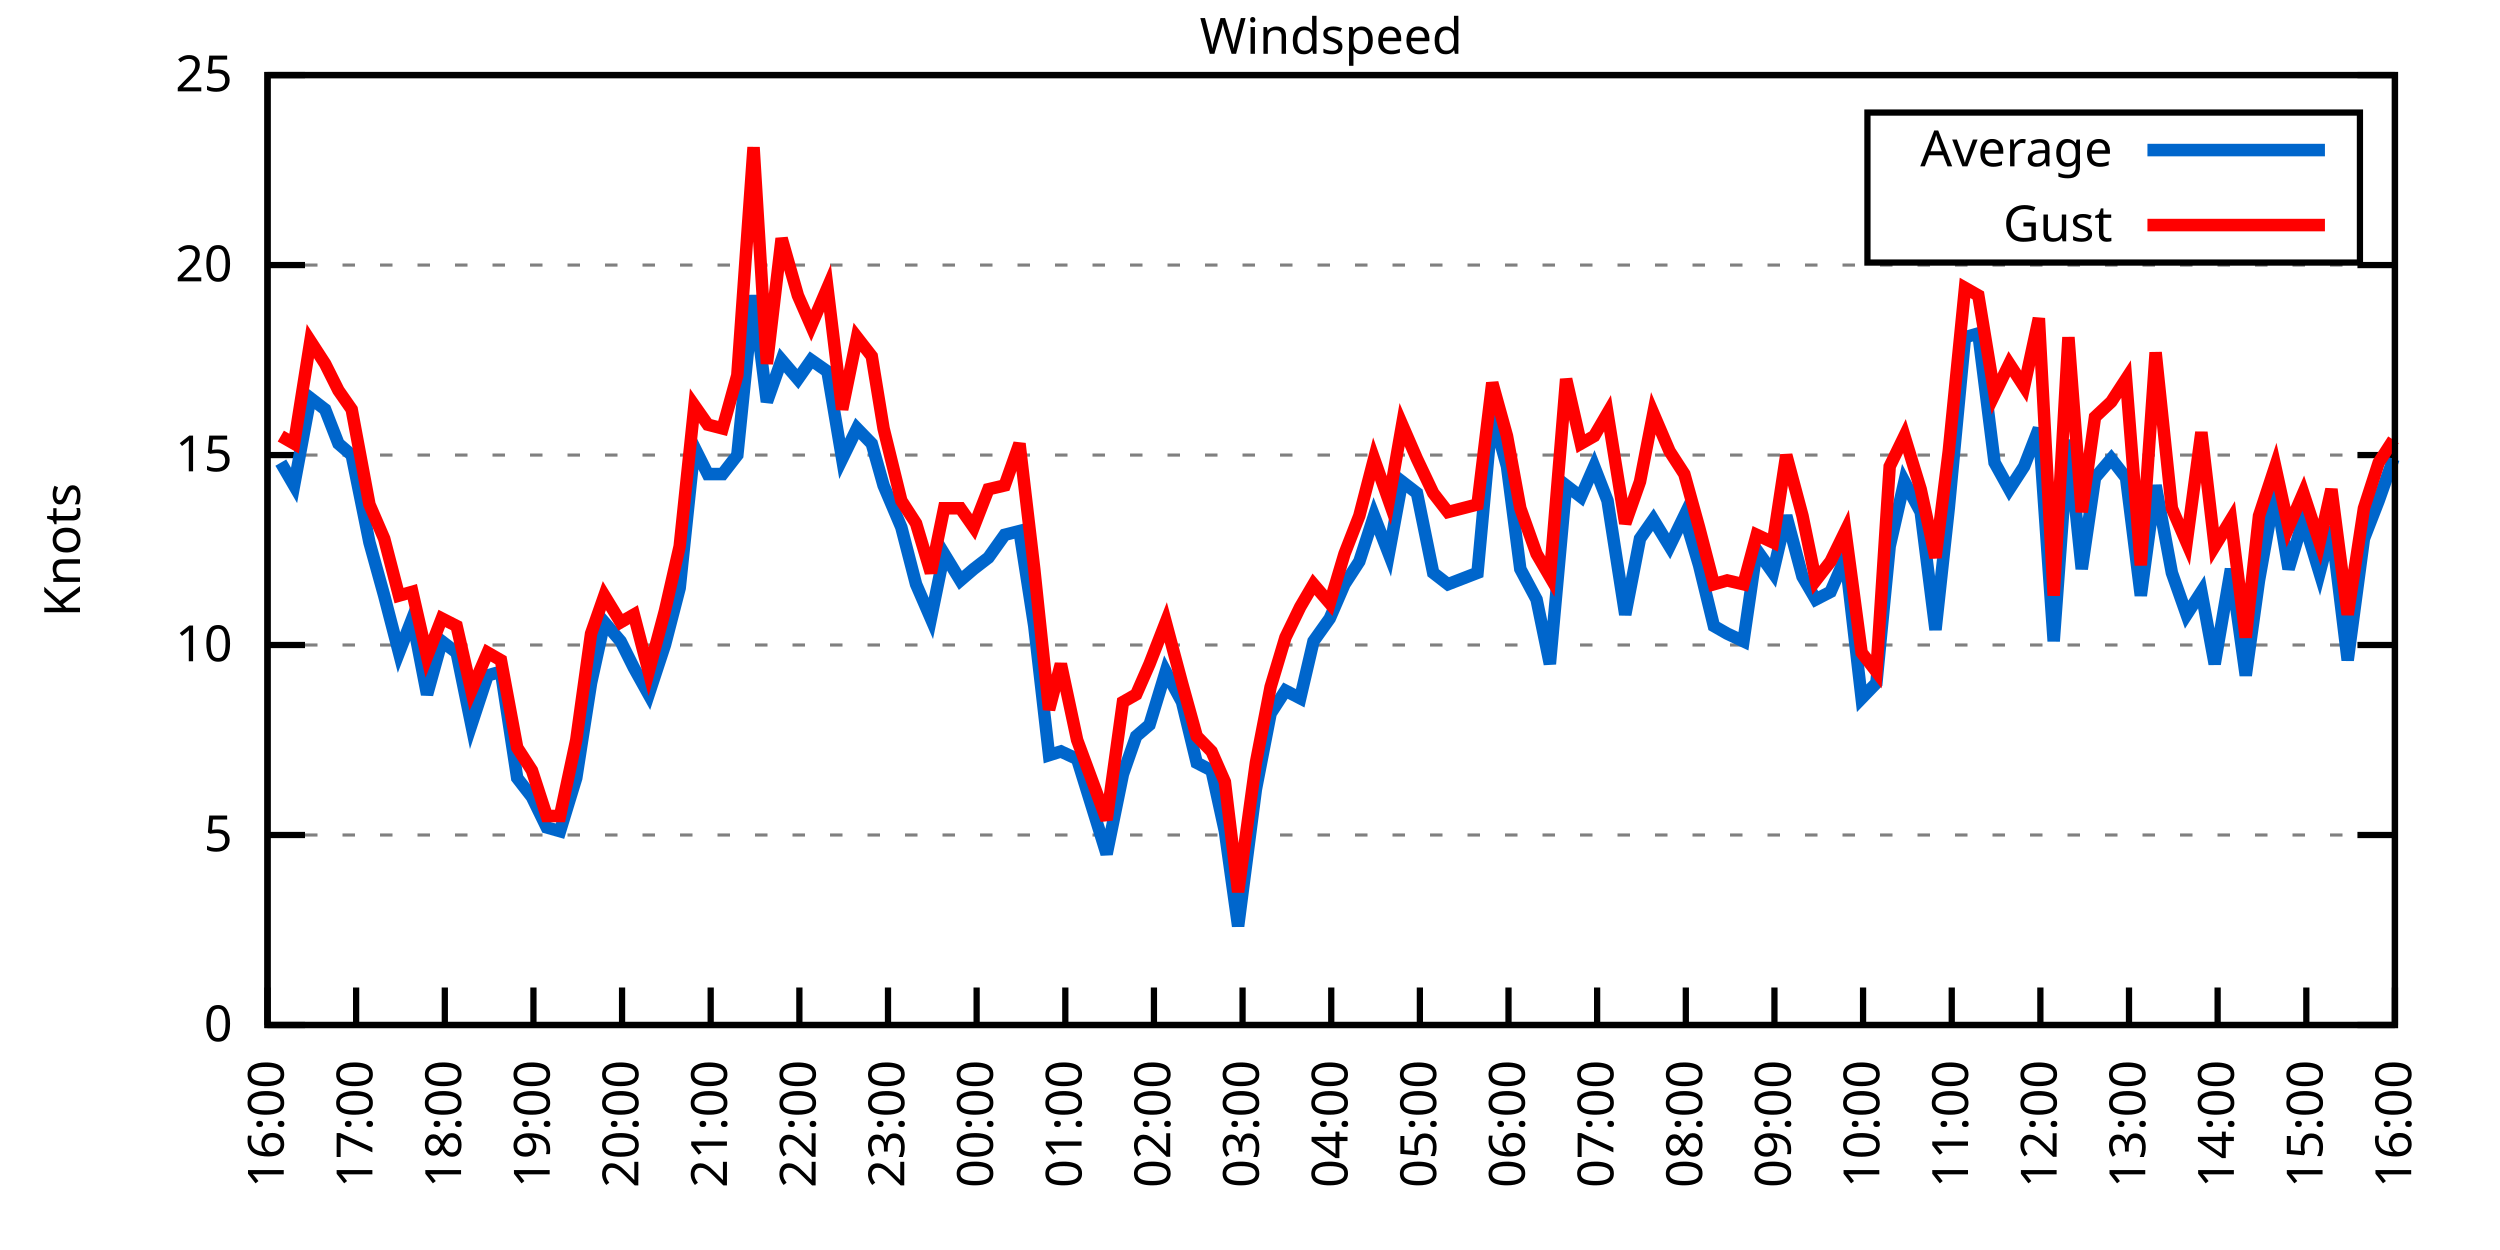
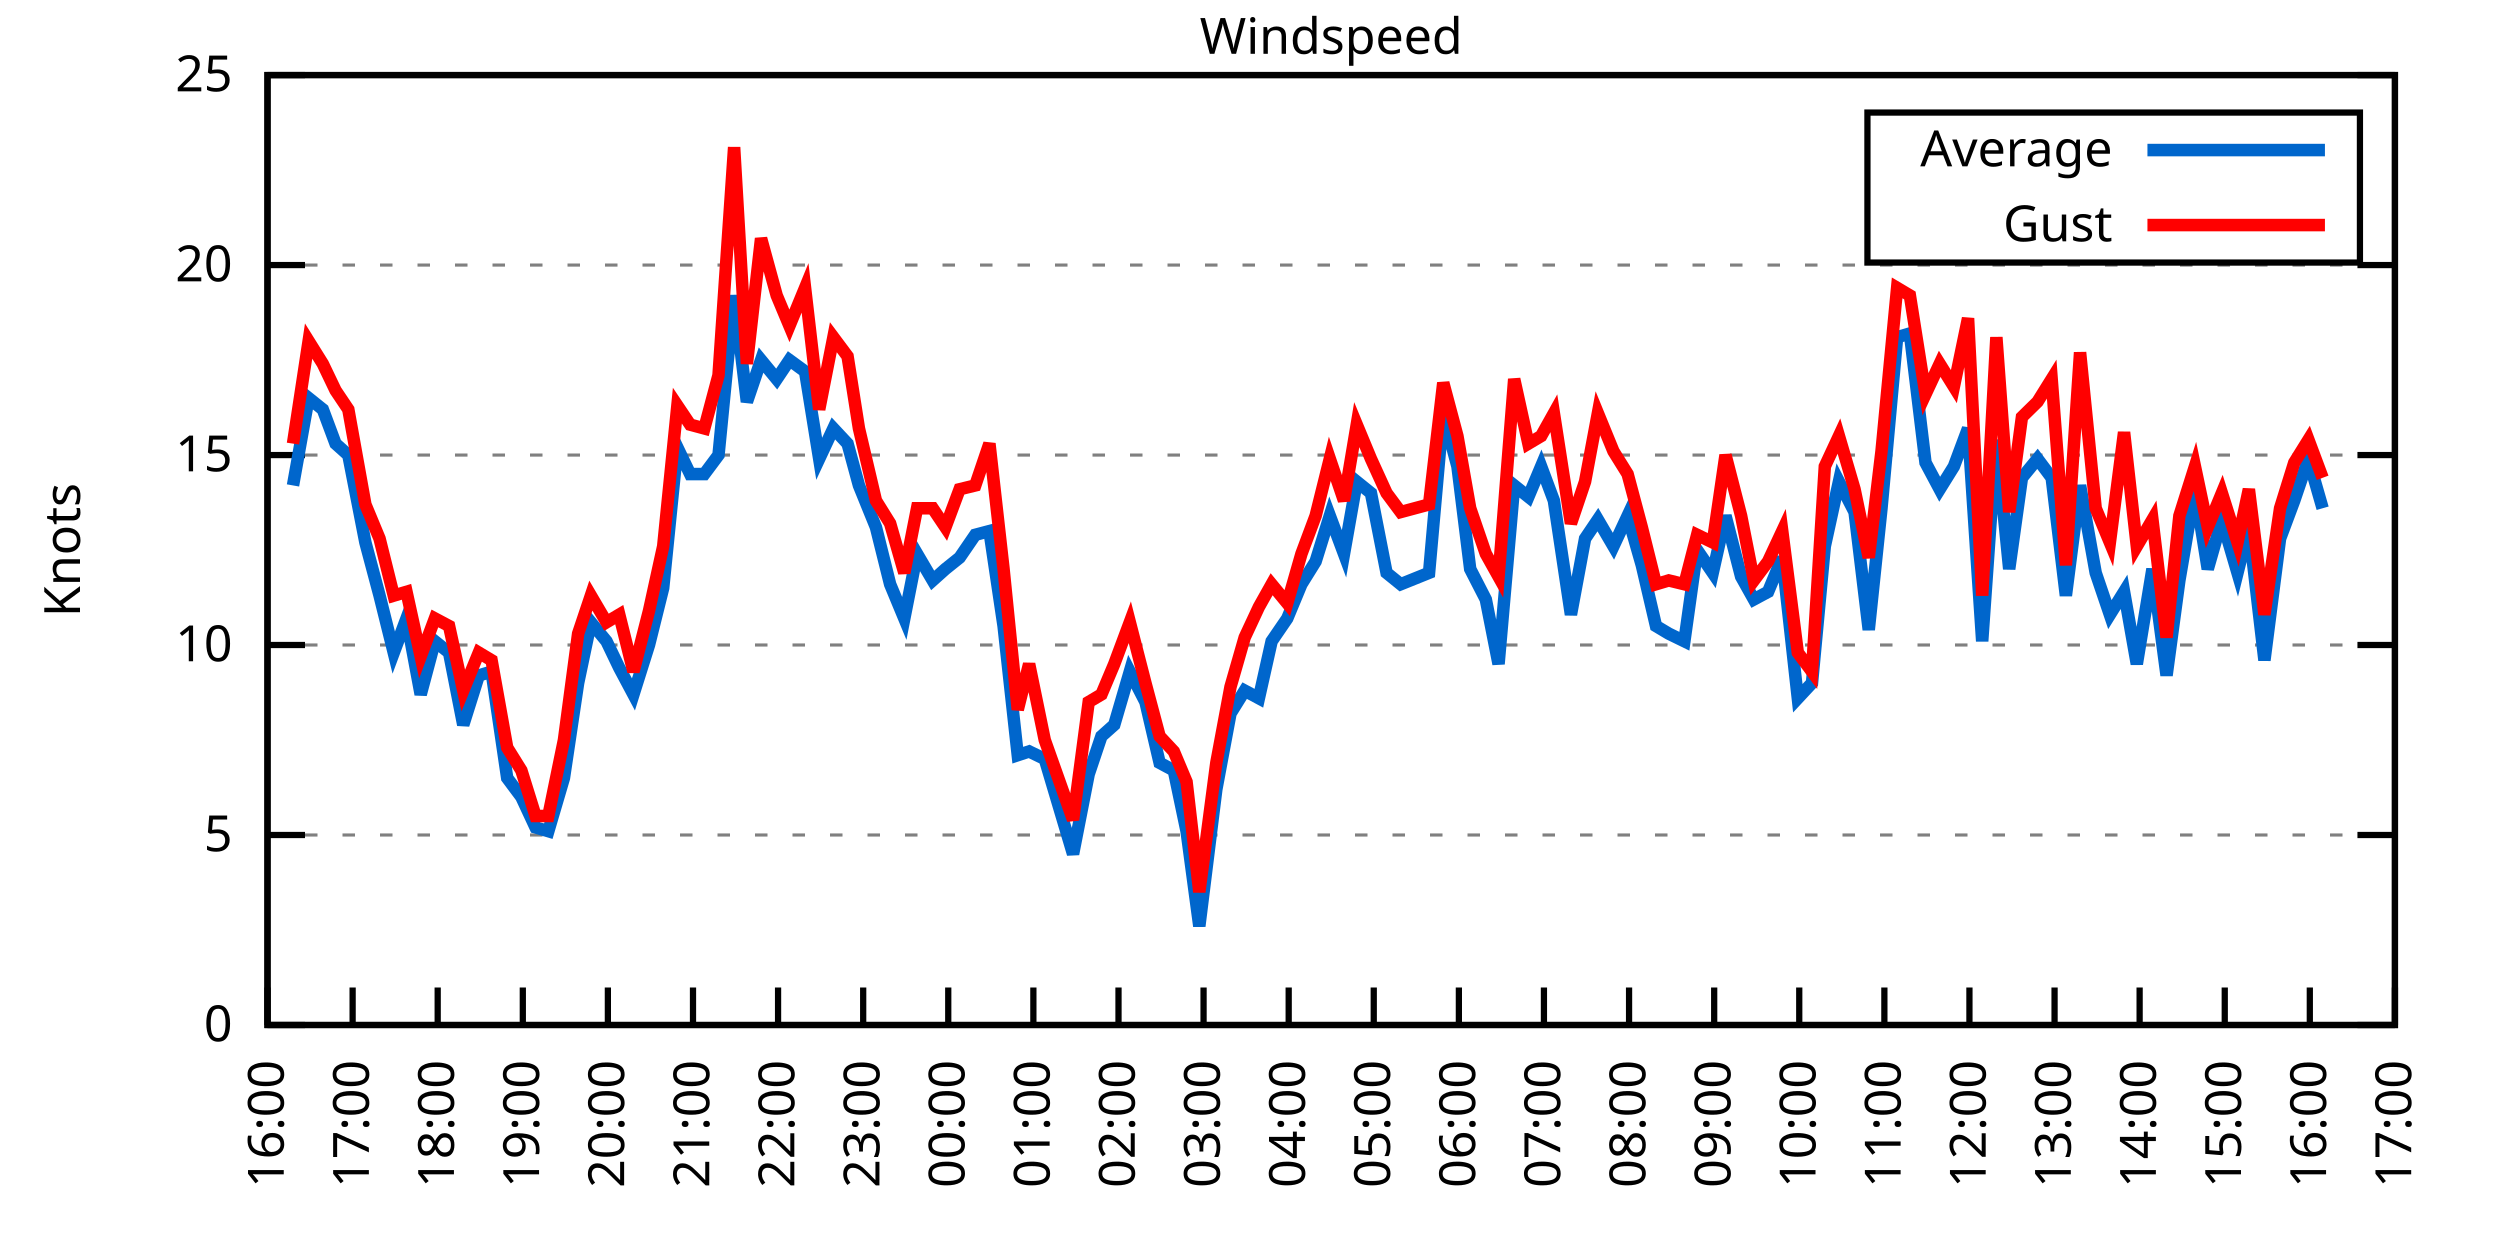
<svg xmlns="http://www.w3.org/2000/svg" xmlns:xlink="http://www.w3.org/1999/xlink" width="400" height="200" viewBox="0 0 400 200">
  <g id="gnuplot_canvas">
    <rect x="0" y="0" width="400" height="200" fill="none" />
    <defs>
      <circle id="gpDot" r="0.5" stroke-width="0.5" stroke="currentColor" />
      <path id="gpPt0" stroke-width="0.333" stroke="currentColor" d="M-1,0 h2 M0,-1 v2" />
      <path id="gpPt1" stroke-width="0.333" stroke="currentColor" d="M-1,-1 L1,1 M1,-1 L-1,1" />
      <path id="gpPt2" stroke-width="0.333" stroke="currentColor" d="M-1,0 L1,0 M0,-1 L0,1 M-1,-1 L1,1 M-1,1 L1,-1" />
      <rect id="gpPt3" stroke-width="0.333" stroke="currentColor" x="-1" y="-1" width="2" height="2" />
      <rect id="gpPt4" stroke-width="0.333" stroke="currentColor" fill="currentColor" x="-1" y="-1" width="2" height="2" />
      <circle id="gpPt5" stroke-width="0.333" stroke="currentColor" cx="0" cy="0" r="1" />
      <use xlink:href="#gpPt5" id="gpPt6" fill="currentColor" stroke="none" />
      <path id="gpPt7" stroke-width="0.333" stroke="currentColor" d="M0,-1.33 L-1.33,0.67 L1.33,0.67 z" />
      <use xlink:href="#gpPt7" id="gpPt8" fill="currentColor" stroke="none" />
      <use xlink:href="#gpPt7" id="gpPt9" stroke="currentColor" transform="rotate(180)" />
      <use xlink:href="#gpPt9" id="gpPt10" fill="currentColor" stroke="none" />
      <use xlink:href="#gpPt3" id="gpPt11" stroke="currentColor" transform="rotate(45)" />
      <use xlink:href="#gpPt11" id="gpPt12" fill="currentColor" stroke="none" />
      <path id="gpPt13" stroke-width="0.333" stroke="currentColor" d="M0,1.330 L1.265,0.411 L0.782,-1.067 L-0.782,-1.076 L-1.265,0.411 z" />
      <use xlink:href="#gpPt13" id="gpPt14" fill="currentColor" stroke="none" />
      <filter id="textbox" filterUnits="objectBoundingBox" x="0" y="0" height="1" width="1">
        <feFlood flood-color="white" flood-opacity="1" result="bgnd" />
        <feComposite in="SourceGraphic" in2="bgnd" operator="atop" />
      </filter>
      <filter id="greybox" filterUnits="objectBoundingBox" x="0" y="0" height="1" width="1">
        <feFlood flood-color="lightgrey" flood-opacity="1" result="grey" />
        <feComposite in="SourceGraphic" in2="grey" operator="atop" />
      </filter>
    </defs>
    <g fill="none" color="white" stroke="currentColor" stroke-width="1.00" stroke-linecap="butt" stroke-linejoin="miter">
</g>
    <g fill="none" color="black" stroke="currentColor" stroke-width="1.00" stroke-linecap="butt" stroke-linejoin="miter">
      <g stroke="none" shape-rendering="crispEdges">
        <polygon fill="rgb(255, 255, 255)" points="42.80,164.00 383.18,164.00 383.18,12.02 42.80,12.02 " />
      </g>
    </g>
    <g fill="none" color="black" stroke="currentColor" stroke-width="1.00" stroke-linecap="butt" stroke-linejoin="miter">
</g>
    <g fill="none" color="black" stroke="black" stroke-width="0.50" stroke-linecap="butt" stroke-linejoin="miter">
</g>
    <g fill="none" color="gray" stroke="currentColor" stroke-width="0.50" stroke-linecap="butt" stroke-linejoin="miter">
      <path stroke="gray" stroke-dasharray="2,4" class="gridline" d="M42.80,164.00 L383.19,164.00  " />
    </g>
    <g fill="none" color="gray" stroke="gray" stroke-width="1.00" stroke-linecap="butt" stroke-linejoin="miter">
</g>
    <g fill="none" color="black" stroke="currentColor" stroke-width="1.00" stroke-linecap="butt" stroke-linejoin="miter">
      <path stroke="black" d="M42.80,164.00 L48.80,164.00 M383.19,164.00 L377.19,164.00  " />
      <g transform="translate(37.20,166.60)" stroke="none" fill="black" font-family="Sans" font-size="8.00" text-anchor="end">
        <text>
          <tspan font-family="Sans"> 0</tspan>
        </text>
      </g>
    </g>
    <g fill="none" color="black" stroke="currentColor" stroke-width="1.00" stroke-linecap="butt" stroke-linejoin="miter">
</g>
    <g fill="none" color="black" stroke="black" stroke-width="0.50" stroke-linecap="butt" stroke-linejoin="miter">
</g>
    <g fill="none" color="gray" stroke="currentColor" stroke-width="0.50" stroke-linecap="butt" stroke-linejoin="miter">
      <path stroke="gray" stroke-dasharray="2,4" class="gridline" d="M42.80,133.60 L383.19,133.60  " />
    </g>
    <g fill="none" color="gray" stroke="gray" stroke-width="1.00" stroke-linecap="butt" stroke-linejoin="miter">
</g>
    <g fill="none" color="black" stroke="currentColor" stroke-width="1.00" stroke-linecap="butt" stroke-linejoin="miter">
      <path stroke="black" d="M42.80,133.60 L48.80,133.60 M383.19,133.60 L377.19,133.60  " />
      <g transform="translate(37.20,136.20)" stroke="none" fill="black" font-family="Sans" font-size="8.00" text-anchor="end">
        <text>
          <tspan font-family="Sans"> 5</tspan>
        </text>
      </g>
    </g>
    <g fill="none" color="black" stroke="currentColor" stroke-width="1.00" stroke-linecap="butt" stroke-linejoin="miter">
</g>
    <g fill="none" color="black" stroke="black" stroke-width="0.50" stroke-linecap="butt" stroke-linejoin="miter">
</g>
    <g fill="none" color="gray" stroke="currentColor" stroke-width="0.50" stroke-linecap="butt" stroke-linejoin="miter">
      <path stroke="gray" stroke-dasharray="2,4" class="gridline" d="M42.80,103.20 L383.19,103.20  " />
    </g>
    <g fill="none" color="gray" stroke="gray" stroke-width="1.00" stroke-linecap="butt" stroke-linejoin="miter">
</g>
    <g fill="none" color="black" stroke="currentColor" stroke-width="1.00" stroke-linecap="butt" stroke-linejoin="miter">
      <path stroke="black" d="M42.80,103.20 L48.80,103.20 M383.19,103.20 L377.19,103.20  " />
      <g transform="translate(37.20,105.80)" stroke="none" fill="black" font-family="Sans" font-size="8.00" text-anchor="end">
        <text>
          <tspan font-family="Sans"> 10</tspan>
        </text>
      </g>
    </g>
    <g fill="none" color="black" stroke="currentColor" stroke-width="1.00" stroke-linecap="butt" stroke-linejoin="miter">
</g>
    <g fill="none" color="black" stroke="black" stroke-width="0.50" stroke-linecap="butt" stroke-linejoin="miter">
</g>
    <g fill="none" color="gray" stroke="currentColor" stroke-width="0.50" stroke-linecap="butt" stroke-linejoin="miter">
      <path stroke="gray" stroke-dasharray="2,4" class="gridline" d="M42.80,72.81 L383.19,72.81  " />
    </g>
    <g fill="none" color="gray" stroke="gray" stroke-width="1.00" stroke-linecap="butt" stroke-linejoin="miter">
</g>
    <g fill="none" color="black" stroke="currentColor" stroke-width="1.00" stroke-linecap="butt" stroke-linejoin="miter">
      <path stroke="black" d="M42.80,72.81 L48.80,72.81 M383.19,72.81 L377.19,72.81  " />
      <g transform="translate(37.20,75.41)" stroke="none" fill="black" font-family="Sans" font-size="8.00" text-anchor="end">
        <text>
          <tspan font-family="Sans"> 15</tspan>
        </text>
      </g>
    </g>
    <g fill="none" color="black" stroke="currentColor" stroke-width="1.00" stroke-linecap="butt" stroke-linejoin="miter">
</g>
    <g fill="none" color="black" stroke="black" stroke-width="0.50" stroke-linecap="butt" stroke-linejoin="miter">
</g>
    <g fill="none" color="gray" stroke="currentColor" stroke-width="0.50" stroke-linecap="butt" stroke-linejoin="miter">
      <path stroke="gray" stroke-dasharray="2,4" class="gridline" d="M42.80,42.41 L383.19,42.41  " />
    </g>
    <g fill="none" color="gray" stroke="gray" stroke-width="1.00" stroke-linecap="butt" stroke-linejoin="miter">
</g>
    <g fill="none" color="black" stroke="currentColor" stroke-width="1.00" stroke-linecap="butt" stroke-linejoin="miter">
      <path stroke="black" d="M42.80,42.41 L48.80,42.41 M383.19,42.41 L377.19,42.41  " />
      <g transform="translate(37.20,45.01)" stroke="none" fill="black" font-family="Sans" font-size="8.00" text-anchor="end">
        <text>
          <tspan font-family="Sans"> 20</tspan>
        </text>
      </g>
    </g>
    <g fill="none" color="black" stroke="currentColor" stroke-width="1.00" stroke-linecap="butt" stroke-linejoin="miter">
</g>
    <g fill="none" color="black" stroke="black" stroke-width="0.50" stroke-linecap="butt" stroke-linejoin="miter">
</g>
    <g fill="none" color="gray" stroke="currentColor" stroke-width="0.50" stroke-linecap="butt" stroke-linejoin="miter">
      <path stroke="gray" stroke-dasharray="2,4" class="gridline" d="M42.80,12.01 L383.19,12.01  " />
    </g>
    <g fill="none" color="gray" stroke="gray" stroke-width="1.00" stroke-linecap="butt" stroke-linejoin="miter">
</g>
    <g fill="none" color="black" stroke="currentColor" stroke-width="1.00" stroke-linecap="butt" stroke-linejoin="miter">
      <path stroke="black" d="M42.80,12.01 L48.80,12.01 M383.19,12.01 L377.19,12.01  " />
      <g transform="translate(37.20,14.61)" stroke="none" fill="black" font-family="Sans" font-size="8.00" text-anchor="end">
        <text>
          <tspan font-family="Sans"> 25</tspan>
        </text>
      </g>
    </g>
    <g fill="none" color="black" stroke="currentColor" stroke-width="1.00" stroke-linecap="butt" stroke-linejoin="miter">
      <path stroke="black" d="M42.80,164.00 L42.80,158.00  " />
      <g transform="translate(45.40,169.60) rotate(270.00)" stroke="none" fill="black" font-family="Sans" font-size="8.00" text-anchor="end">
        <text>
          <tspan font-family="Sans">16:00</tspan>
        </text>
      </g>
    </g>
    <g fill="none" color="black" stroke="currentColor" stroke-width="1.00" stroke-linecap="butt" stroke-linejoin="miter">
-       <path stroke="black" d="M56.98,164.00 L56.98,158.00  " />
-       <g transform="translate(59.58,169.60) rotate(270.00)" stroke="none" fill="black" font-family="Sans" font-size="8.00" text-anchor="end">
+       <path stroke="black" d="M56.42,164.00 L56.42,158.00  " />
+       <g transform="translate(59.02,169.60) rotate(270.00)" stroke="none" fill="black" font-family="Sans" font-size="8.00" text-anchor="end">
        <text>
          <tspan font-family="Sans">17:00</tspan>
        </text>
      </g>
    </g>
    <g fill="none" color="black" stroke="currentColor" stroke-width="1.00" stroke-linecap="butt" stroke-linejoin="miter">
-       <path stroke="black" d="M71.17,164.00 L71.17,158.00  " />
-       <g transform="translate(73.77,169.60) rotate(270.00)" stroke="none" fill="black" font-family="Sans" font-size="8.00" text-anchor="end">
+       <path stroke="black" d="M70.03,164.00 L70.03,158.00  " />
+       <g transform="translate(72.63,169.60) rotate(270.00)" stroke="none" fill="black" font-family="Sans" font-size="8.00" text-anchor="end">
        <text>
          <tspan font-family="Sans">18:00</tspan>
        </text>
      </g>
    </g>
    <g fill="none" color="black" stroke="currentColor" stroke-width="1.00" stroke-linecap="butt" stroke-linejoin="miter">
-       <path stroke="black" d="M85.35,164.00 L85.35,158.00  " />
-       <g transform="translate(87.95,169.60) rotate(270.00)" stroke="none" fill="black" font-family="Sans" font-size="8.00" text-anchor="end">
+       <path stroke="black" d="M83.65,164.00 L83.65,158.00  " />
+       <g transform="translate(86.25,169.60) rotate(270.00)" stroke="none" fill="black" font-family="Sans" font-size="8.00" text-anchor="end">
        <text>
          <tspan font-family="Sans">19:00</tspan>
        </text>
      </g>
    </g>
    <g fill="none" color="black" stroke="currentColor" stroke-width="1.00" stroke-linecap="butt" stroke-linejoin="miter">
-       <path stroke="black" d="M99.53,164.00 L99.53,158.00  " />
-       <g transform="translate(102.13,169.60) rotate(270.00)" stroke="none" fill="black" font-family="Sans" font-size="8.00" text-anchor="end">
+       <path stroke="black" d="M97.26,164.00 L97.26,158.00  " />
+       <g transform="translate(99.86,169.60) rotate(270.00)" stroke="none" fill="black" font-family="Sans" font-size="8.00" text-anchor="end">
        <text>
          <tspan font-family="Sans">20:00</tspan>
        </text>
      </g>
    </g>
    <g fill="none" color="black" stroke="currentColor" stroke-width="1.00" stroke-linecap="butt" stroke-linejoin="miter">
-       <path stroke="black" d="M113.71,164.00 L113.71,158.00  " />
-       <g transform="translate(116.31,169.60) rotate(270.00)" stroke="none" fill="black" font-family="Sans" font-size="8.00" text-anchor="end">
+       <path stroke="black" d="M110.88,164.00 L110.88,158.00  " />
+       <g transform="translate(113.48,169.60) rotate(270.00)" stroke="none" fill="black" font-family="Sans" font-size="8.00" text-anchor="end">
        <text>
          <tspan font-family="Sans">21:00</tspan>
        </text>
      </g>
    </g>
    <g fill="none" color="black" stroke="currentColor" stroke-width="1.00" stroke-linecap="butt" stroke-linejoin="miter">
-       <path stroke="black" d="M127.90,164.00 L127.90,158.00  " />
-       <g transform="translate(130.50,169.60) rotate(270.00)" stroke="none" fill="black" font-family="Sans" font-size="8.00" text-anchor="end">
+       <path stroke="black" d="M124.49,164.00 L124.49,158.00  " />
+       <g transform="translate(127.09,169.60) rotate(270.00)" stroke="none" fill="black" font-family="Sans" font-size="8.00" text-anchor="end">
        <text>
          <tspan font-family="Sans">22:00</tspan>
        </text>
      </g>
    </g>
    <g fill="none" color="black" stroke="currentColor" stroke-width="1.00" stroke-linecap="butt" stroke-linejoin="miter">
-       <path stroke="black" d="M142.08,164.00 L142.08,158.00  " />
-       <g transform="translate(144.68,169.60) rotate(270.00)" stroke="none" fill="black" font-family="Sans" font-size="8.00" text-anchor="end">
+       <path stroke="black" d="M138.11,164.00 L138.11,158.00  " />
+       <g transform="translate(140.71,169.60) rotate(270.00)" stroke="none" fill="black" font-family="Sans" font-size="8.00" text-anchor="end">
        <text>
          <tspan font-family="Sans">23:00</tspan>
        </text>
      </g>
    </g>
    <g fill="none" color="black" stroke="currentColor" stroke-width="1.00" stroke-linecap="butt" stroke-linejoin="miter">
-       <path stroke="black" d="M156.26,164.00 L156.26,158.00  " />
-       <g transform="translate(158.86,169.60) rotate(270.00)" stroke="none" fill="black" font-family="Sans" font-size="8.00" text-anchor="end">
+       <path stroke="black" d="M151.72,164.00 L151.72,158.00  " />
+       <g transform="translate(154.32,169.60) rotate(270.00)" stroke="none" fill="black" font-family="Sans" font-size="8.00" text-anchor="end">
        <text>
          <tspan font-family="Sans">00:00</tspan>
        </text>
      </g>
    </g>
    <g fill="none" color="black" stroke="currentColor" stroke-width="1.00" stroke-linecap="butt" stroke-linejoin="miter">
-       <path stroke="black" d="M170.45,164.00 L170.45,158.00  " />
-       <g transform="translate(173.05,169.60) rotate(270.00)" stroke="none" fill="black" font-family="Sans" font-size="8.00" text-anchor="end">
+       <path stroke="black" d="M165.34,164.00 L165.34,158.00  " />
+       <g transform="translate(167.94,169.60) rotate(270.00)" stroke="none" fill="black" font-family="Sans" font-size="8.00" text-anchor="end">
        <text>
          <tspan font-family="Sans">01:00</tspan>
        </text>
      </g>
    </g>
    <g fill="none" color="black" stroke="currentColor" stroke-width="1.00" stroke-linecap="butt" stroke-linejoin="miter">
-       <path stroke="black" d="M184.63,164.00 L184.63,158.00  " />
-       <g transform="translate(187.23,169.60) rotate(270.00)" stroke="none" fill="black" font-family="Sans" font-size="8.00" text-anchor="end">
+       <path stroke="black" d="M178.96,164.00 L178.96,158.00  " />
+       <g transform="translate(181.56,169.60) rotate(270.00)" stroke="none" fill="black" font-family="Sans" font-size="8.00" text-anchor="end">
        <text>
          <tspan font-family="Sans">02:00</tspan>
        </text>
      </g>
    </g>
    <g fill="none" color="black" stroke="currentColor" stroke-width="1.00" stroke-linecap="butt" stroke-linejoin="miter">
-       <path stroke="black" d="M198.81,164.00 L198.81,158.00  " />
-       <g transform="translate(201.41,169.60) rotate(270.00)" stroke="none" fill="black" font-family="Sans" font-size="8.00" text-anchor="end">
+       <path stroke="black" d="M192.57,164.00 L192.57,158.00  " />
+       <g transform="translate(195.17,169.60) rotate(270.00)" stroke="none" fill="black" font-family="Sans" font-size="8.00" text-anchor="end">
        <text>
          <tspan font-family="Sans">03:00</tspan>
        </text>
      </g>
    </g>
    <g fill="none" color="black" stroke="currentColor" stroke-width="1.00" stroke-linecap="butt" stroke-linejoin="miter">
-       <path stroke="black" d="M213.00,164.00 L213.00,158.00  " />
-       <g transform="translate(215.60,169.60) rotate(270.00)" stroke="none" fill="black" font-family="Sans" font-size="8.00" text-anchor="end">
+       <path stroke="black" d="M206.19,164.00 L206.19,158.00  " />
+       <g transform="translate(208.79,169.60) rotate(270.00)" stroke="none" fill="black" font-family="Sans" font-size="8.00" text-anchor="end">
        <text>
          <tspan font-family="Sans">04:00</tspan>
        </text>
      </g>
    </g>
    <g fill="none" color="black" stroke="currentColor" stroke-width="1.00" stroke-linecap="butt" stroke-linejoin="miter">
-       <path stroke="black" d="M227.18,164.00 L227.18,158.00  " />
-       <g transform="translate(229.78,169.60) rotate(270.00)" stroke="none" fill="black" font-family="Sans" font-size="8.00" text-anchor="end">
+       <path stroke="black" d="M219.80,164.00 L219.80,158.00  " />
+       <g transform="translate(222.40,169.60) rotate(270.00)" stroke="none" fill="black" font-family="Sans" font-size="8.00" text-anchor="end">
        <text>
          <tspan font-family="Sans">05:00</tspan>
        </text>
      </g>
    </g>
    <g fill="none" color="black" stroke="currentColor" stroke-width="1.00" stroke-linecap="butt" stroke-linejoin="miter">
-       <path stroke="black" d="M241.36,164.00 L241.36,158.00  " />
-       <g transform="translate(243.96,169.60) rotate(270.00)" stroke="none" fill="black" font-family="Sans" font-size="8.00" text-anchor="end">
+       <path stroke="black" d="M233.42,164.00 L233.42,158.00  " />
+       <g transform="translate(236.02,169.60) rotate(270.00)" stroke="none" fill="black" font-family="Sans" font-size="8.00" text-anchor="end">
        <text>
          <tspan font-family="Sans">06:00</tspan>
        </text>
      </g>
    </g>
    <g fill="none" color="black" stroke="currentColor" stroke-width="1.00" stroke-linecap="butt" stroke-linejoin="miter">
-       <path stroke="black" d="M255.54,164.00 L255.54,158.00  " />
-       <g transform="translate(258.14,169.60) rotate(270.00)" stroke="none" fill="black" font-family="Sans" font-size="8.00" text-anchor="end">
+       <path stroke="black" d="M247.03,164.00 L247.03,158.00  " />
+       <g transform="translate(249.63,169.60) rotate(270.00)" stroke="none" fill="black" font-family="Sans" font-size="8.00" text-anchor="end">
        <text>
          <tspan font-family="Sans">07:00</tspan>
        </text>
      </g>
    </g>
    <g fill="none" color="black" stroke="currentColor" stroke-width="1.00" stroke-linecap="butt" stroke-linejoin="miter">
-       <path stroke="black" d="M269.73,164.00 L269.73,158.00  " />
-       <g transform="translate(272.33,169.60) rotate(270.00)" stroke="none" fill="black" font-family="Sans" font-size="8.00" text-anchor="end">
+       <path stroke="black" d="M260.65,164.00 L260.65,158.00  " />
+       <g transform="translate(263.25,169.60) rotate(270.00)" stroke="none" fill="black" font-family="Sans" font-size="8.00" text-anchor="end">
        <text>
          <tspan font-family="Sans">08:00</tspan>
        </text>
      </g>
    </g>
    <g fill="none" color="black" stroke="currentColor" stroke-width="1.00" stroke-linecap="butt" stroke-linejoin="miter">
-       <path stroke="black" d="M283.91,164.00 L283.91,158.00  " />
-       <g transform="translate(286.51,169.60) rotate(270.00)" stroke="none" fill="black" font-family="Sans" font-size="8.00" text-anchor="end">
+       <path stroke="black" d="M274.27,164.00 L274.27,158.00  " />
+       <g transform="translate(276.87,169.60) rotate(270.00)" stroke="none" fill="black" font-family="Sans" font-size="8.00" text-anchor="end">
        <text>
          <tspan font-family="Sans">09:00</tspan>
        </text>
      </g>
    </g>
    <g fill="none" color="black" stroke="currentColor" stroke-width="1.00" stroke-linecap="butt" stroke-linejoin="miter">
-       <path stroke="black" d="M298.09,164.00 L298.09,158.00  " />
-       <g transform="translate(300.69,169.60) rotate(270.00)" stroke="none" fill="black" font-family="Sans" font-size="8.00" text-anchor="end">
+       <path stroke="black" d="M287.88,164.00 L287.88,158.00  " />
+       <g transform="translate(290.48,169.60) rotate(270.00)" stroke="none" fill="black" font-family="Sans" font-size="8.00" text-anchor="end">
        <text>
          <tspan font-family="Sans">10:00</tspan>
        </text>
      </g>
    </g>
    <g fill="none" color="black" stroke="currentColor" stroke-width="1.00" stroke-linecap="butt" stroke-linejoin="miter">
-       <path stroke="black" d="M312.28,164.00 L312.28,158.00  " />
-       <g transform="translate(314.88,169.60) rotate(270.00)" stroke="none" fill="black" font-family="Sans" font-size="8.00" text-anchor="end">
+       <path stroke="black" d="M301.50,164.00 L301.50,158.00  " />
+       <g transform="translate(304.10,169.60) rotate(270.00)" stroke="none" fill="black" font-family="Sans" font-size="8.00" text-anchor="end">
        <text>
          <tspan font-family="Sans">11:00</tspan>
        </text>
      </g>
    </g>
    <g fill="none" color="black" stroke="currentColor" stroke-width="1.00" stroke-linecap="butt" stroke-linejoin="miter">
-       <path stroke="black" d="M326.46,164.00 L326.46,158.00  " />
-       <g transform="translate(329.06,169.60) rotate(270.00)" stroke="none" fill="black" font-family="Sans" font-size="8.00" text-anchor="end">
+       <path stroke="black" d="M315.11,164.00 L315.11,158.00  " />
+       <g transform="translate(317.71,169.60) rotate(270.00)" stroke="none" fill="black" font-family="Sans" font-size="8.00" text-anchor="end">
        <text>
          <tspan font-family="Sans">12:00</tspan>
        </text>
      </g>
    </g>
    <g fill="none" color="black" stroke="currentColor" stroke-width="1.00" stroke-linecap="butt" stroke-linejoin="miter">
-       <path stroke="black" d="M340.64,164.00 L340.64,158.00  " />
-       <g transform="translate(343.24,169.60) rotate(270.00)" stroke="none" fill="black" font-family="Sans" font-size="8.00" text-anchor="end">
+       <path stroke="black" d="M328.73,164.00 L328.73,158.00  " />
+       <g transform="translate(331.33,169.60) rotate(270.00)" stroke="none" fill="black" font-family="Sans" font-size="8.00" text-anchor="end">
        <text>
          <tspan font-family="Sans">13:00</tspan>
        </text>
      </g>
    </g>
    <g fill="none" color="black" stroke="currentColor" stroke-width="1.00" stroke-linecap="butt" stroke-linejoin="miter">
-       <path stroke="black" d="M354.82,164.00 L354.82,158.00  " />
-       <g transform="translate(357.42,169.60) rotate(270.00)" stroke="none" fill="black" font-family="Sans" font-size="8.00" text-anchor="end">
+       <path stroke="black" d="M342.34,164.00 L342.34,158.00  " />
+       <g transform="translate(344.94,169.60) rotate(270.00)" stroke="none" fill="black" font-family="Sans" font-size="8.00" text-anchor="end">
        <text>
          <tspan font-family="Sans">14:00</tspan>
        </text>
      </g>
    </g>
    <g fill="none" color="black" stroke="currentColor" stroke-width="1.00" stroke-linecap="butt" stroke-linejoin="miter">
-       <path stroke="black" d="M369.01,164.00 L369.01,158.00  " />
-       <g transform="translate(371.61,169.60) rotate(270.00)" stroke="none" fill="black" font-family="Sans" font-size="8.00" text-anchor="end">
+       <path stroke="black" d="M355.96,164.00 L355.96,158.00  " />
+       <g transform="translate(358.56,169.60) rotate(270.00)" stroke="none" fill="black" font-family="Sans" font-size="8.00" text-anchor="end">
        <text>
          <tspan font-family="Sans">15:00</tspan>
+         </text>
+       </g>
+     </g>
+     <g fill="none" color="black" stroke="currentColor" stroke-width="1.00" stroke-linecap="butt" stroke-linejoin="miter">
+       <path stroke="black" d="M369.57,164.00 L369.57,158.00  " />
+       <g transform="translate(372.17,169.60) rotate(270.00)" stroke="none" fill="black" font-family="Sans" font-size="8.00" text-anchor="end">
+         <text>
+           <tspan font-family="Sans">16:00</tspan>
        </text>
      </g>
    </g>
    <g fill="none" color="black" stroke="currentColor" stroke-width="1.00" stroke-linecap="butt" stroke-linejoin="miter">
      <path stroke="black" d="M383.19,164.00 L383.19,158.00  " />
      <g transform="translate(385.79,169.60) rotate(270.00)" stroke="none" fill="black" font-family="Sans" font-size="8.00" text-anchor="end">
        <text>
-           <tspan font-family="Sans">16:00</tspan>
+           <tspan font-family="Sans">17:00</tspan>
        </text>
      </g>
    </g>
    <g fill="none" color="black" stroke="currentColor" stroke-width="1.00" stroke-linecap="butt" stroke-linejoin="miter">
</g>
    <g fill="none" color="black" stroke="currentColor" stroke-width="1.00" stroke-linecap="butt" stroke-linejoin="miter">
      <path stroke="black" d="M42.80,12.01 L42.80,164.00 L383.19,164.00 L383.19,12.01 L42.80,12.01 Z  " />
    </g>
    <g fill="none" color="black" stroke="currentColor" stroke-width="1.00" stroke-linecap="butt" stroke-linejoin="miter">
</g>
    <g fill="none" color="black" stroke="currentColor" stroke-width="1.00" stroke-linecap="butt" stroke-linejoin="miter">
      <path stroke="black" d="M298.79,42.01 L298.79,18.01 L377.59,18.01 L377.59,42.01 L298.79,42.01 Z  " />
    </g>
    <g id="Windspeed_plot_1">
      <g fill="none" color="white" stroke="black" stroke-width="2.00" stroke-linecap="butt" stroke-linejoin="miter">
</g>
      <g fill="none" color="black" stroke="currentColor" stroke-width="2.00" stroke-linecap="butt" stroke-linejoin="miter">
        <g transform="translate(337.99,26.61)" stroke="none" fill="black" font-family="Sans" font-size="8.00" text-anchor="end">
          <text>
            <tspan font-family="Sans">Average</tspan>
          </text>
        </g>
      </g>
      <g fill="none" color="black" stroke="currentColor" stroke-width="2.00" stroke-linecap="butt" stroke-linejoin="miter">
-         <path stroke="rgb(  0, 102, 204)" d="M343.59,24.01 L371.99,24.01 M44.93,74.02 L47.05,77.67 L49.66,63.69 L52.02,65.51 L54.15,70.98 L56.27,72.81   L59.11,86.79 L61.47,95.30 L63.84,104.42 L65.97,98.95 L68.33,111.11 L70.69,102.60 L73.06,104.42 L75.42,115.97   L78.02,108.07 L80.15,107.46 L82.75,124.48 L85.11,127.52 L87.48,132.39 L89.60,132.99 L92.20,124.48 L94.57,109.28   L96.70,99.56 L99.30,102.60 L101.42,106.85 L103.79,111.11 L106.39,103.20 L108.75,94.08 L111.11,71.59 L113.24,75.85   L115.61,75.85 L117.97,72.81 L120.57,47.27 L122.70,64.29 L125.06,57.61 L127.66,60.65 L129.79,57.61 L132.39,59.43   L134.75,73.41 L137.12,68.55 L139.48,70.98 L141.37,77.67 L144.21,84.36 L146.57,93.48 L148.94,98.95 L151.06,88.61   L153.66,92.87 L155.79,91.04 L158.15,89.22 L160.75,85.57 L163.12,84.97 L165.48,100.16 L167.85,120.83 L169.74,120.23   L172.34,121.44 L177.06,136.64 L179.67,123.87 L181.79,117.80 L183.92,115.97 L186.52,107.46 L189.12,112.32 L191.48,122.05   L193.85,123.27 L195.98,132.99 L198.10,148.19 L200.94,126.31 L203.30,114.15 L205.67,110.50 L208.03,111.72 L210.16,102.60   L212.76,98.95 L215.12,93.48 L217.49,89.83 L219.85,82.53 L222.21,88.61 L224.34,77.06 L226.71,78.89 L229.31,91.65   L231.67,93.48 L236.40,91.65 L238.76,66.12 L241.12,74.63 L243.25,91.04 L245.85,95.91 L247.98,106.24 L250.58,77.67   L252.94,79.49 L255.07,74.63 L257.20,80.10 L260.04,98.34 L262.40,86.18 L264.53,83.14 L267.13,87.40 L269.49,82.53   L271.85,90.44 L274.22,100.16 L276.35,101.38 L278.95,102.60 L281.07,88.00 L283.67,91.65 L285.80,82.53 L288.40,92.26   L290.53,95.91 L292.89,94.69 L295.26,89.22 L297.86,111.72 L300.22,109.28 L302.35,87.40 L304.71,77.06 L307.31,81.93   L309.68,100.77 L311.80,81.32 L314.40,53.96 L316.53,53.35 L319.13,74.02 L321.49,78.28 L323.86,74.63 L326.22,68.55   L328.59,102.60 L330.95,70.37 L333.08,91.04 L335.20,76.45 L337.80,73.41 L340.17,76.45 L342.53,95.30 L344.90,77.67   L347.50,91.65 L349.86,98.34 L352.22,94.69 L354.35,106.24 L356.95,91.04 L359.32,108.07 L361.44,92.87 L364.04,78.28   L366.17,91.04 L368.53,83.14 L371.13,91.65 L373.03,84.36 L375.63,105.64 L378.23,86.18 L380.59,80.10 L382.95,73.41    " />
+         <path stroke="rgb(  0, 102, 204)" d="M343.59,24.01 L371.99,24.01 M46.88,77.67 L49.38,63.69 L51.65,65.51 L53.69,70.98 L55.73,72.81 L58.46,86.79   L60.73,95.30 L63.00,104.42 L65.04,98.95 L67.31,111.11 L69.58,102.60 L71.85,104.42 L74.12,115.97 L76.61,108.07   L78.65,107.46 L81.15,124.48 L83.42,127.52 L85.69,132.39 L87.73,132.99 L90.23,124.48 L92.50,109.28 L94.54,99.56   L97.04,102.60 L99.08,106.85 L101.35,111.11 L103.84,103.20 L106.11,94.08 L108.38,71.59 L110.42,75.85 L112.69,75.85   L114.96,72.81 L117.46,47.27 L119.50,64.29 L121.77,57.61 L124.27,60.65 L126.31,57.61 L128.81,59.43 L131.07,73.41   L133.34,68.55 L135.61,70.98 L137.43,77.67 L140.15,84.36 L142.42,93.48 L144.69,98.95 L146.73,88.61 L149.23,92.87   L151.27,91.04 L153.54,89.22 L156.04,85.57 L158.31,84.97 L160.57,100.16 L162.84,120.83 L164.66,120.23 L167.16,121.44   L171.69,136.64 L174.19,123.87 L176.23,117.80 L178.28,115.97 L180.77,107.46 L183.27,112.32 L185.54,122.05 L187.81,123.27   L189.85,132.99 L191.89,148.19 L194.61,126.31 L196.88,114.15 L199.15,110.50 L201.42,111.72 L203.46,102.60 L205.96,98.95   L208.23,93.48 L210.50,89.83 L212.77,82.53 L215.04,88.61 L217.08,77.06 L219.35,78.89 L221.85,91.65 L224.11,93.48   L228.65,91.65 L230.92,66.12 L233.19,74.63 L235.23,91.04 L237.73,95.91 L239.77,106.24 L242.27,77.67 L244.54,79.49   L246.58,74.63 L248.62,80.10 L251.35,98.34 L253.61,86.18 L255.66,83.14 L258.15,87.40 L260.42,82.53 L262.69,90.44   L264.96,100.16 L267.00,101.38 L269.50,102.60 L271.54,88.00 L274.04,91.65 L276.08,82.53 L278.58,92.26 L280.62,95.91   L282.89,94.69 L285.16,89.22 L287.65,111.72 L289.92,109.28 L291.97,87.40 L294.23,77.06 L296.73,81.93 L299.00,100.77   L301.04,81.32 L303.54,53.96 L305.58,53.35 L308.08,74.02 L310.35,78.28 L312.62,74.63 L314.89,68.55 L317.15,102.60   L319.42,70.37 L321.47,91.04 L323.51,76.45 L326.00,73.41 L328.27,76.45 L330.54,95.30 L332.81,77.67 L335.31,91.65   L337.58,98.34 L339.85,94.69 L341.89,106.24 L344.39,91.04 L346.65,108.07 L348.70,92.87 L351.19,78.28 L353.24,91.04   L355.50,83.14 L358.00,91.65 L359.82,84.36 L362.31,105.64 L364.81,86.18 L367.08,80.10 L369.35,73.41 L371.62,81.32    " />
      </g>
    </g>
    <g id="Windspeed_plot_2">
      <g fill="none" color="black" stroke="currentColor" stroke-width="2.00" stroke-linecap="butt" stroke-linejoin="miter">
        <g transform="translate(337.99,38.61)" stroke="none" fill="black" font-family="Sans" font-size="8.00" text-anchor="end">
          <text>
            <tspan font-family="Sans">Gust</tspan>
          </text>
        </g>
      </g>
      <g fill="none" color="black" stroke="currentColor" stroke-width="2.00" stroke-linecap="butt" stroke-linejoin="miter">
-         <path stroke="rgb(255,   0,   0)" d="M343.59,36.01 L371.99,36.01 M44.93,69.77 L47.05,70.98 L49.66,54.57 L52.02,58.21 L54.15,62.47 L56.27,65.51   L59.11,80.71 L61.47,86.18 L63.84,95.30 L65.97,94.69 L68.33,105.03 L70.69,98.95 L73.06,100.16 L75.42,110.50   L78.02,104.42 L80.15,105.64 L82.75,119.62 L85.11,123.27 L87.48,130.56 L89.60,130.56 L92.20,118.40 L94.57,101.38   L96.70,95.30 L99.30,99.56 L101.42,98.34 L103.79,107.46 L106.39,97.73 L108.75,87.40 L111.11,64.90 L113.24,67.94   L115.61,68.55 L117.97,60.04 L120.57,23.56 L122.70,58.21 L125.06,38.15 L127.66,47.27 L129.79,52.14 L132.39,46.06   L134.75,65.51 L137.12,53.96 L139.48,57.00 L141.37,68.55 L144.21,80.10 L146.57,83.75 L148.94,91.65 L151.06,81.32   L153.66,81.32 L155.79,84.36 L158.15,78.28 L160.75,77.67 L163.12,70.98 L165.48,91.04 L167.85,113.54 L169.74,106.24   L172.34,118.40 L177.06,131.17 L179.67,112.32 L181.79,111.11 L183.92,106.24 L186.52,99.56 L189.12,109.28 L191.48,117.80   L193.85,120.23 L195.98,125.09 L198.10,142.72 L200.94,122.05 L203.30,109.89 L205.67,101.99 L208.03,97.12 L210.16,93.48   L212.76,96.52 L215.12,88.61 L217.49,82.53 L219.85,73.41 L222.21,80.10 L224.34,67.94 L226.71,73.41 L229.31,78.89   L231.67,81.93 L236.40,80.71 L238.76,61.25 L241.12,69.77 L243.25,81.32 L245.85,88.61 L247.98,92.26 L250.58,60.65   L252.94,70.98 L255.07,69.77 L257.20,66.12 L260.04,83.75 L262.40,77.06 L264.53,66.12 L267.13,72.20 L269.49,75.85   L271.85,84.36 L274.22,93.48 L276.35,92.87 L278.95,93.48 L281.07,85.57 L283.67,86.79 L285.80,72.81 L288.40,82.53   L290.53,92.87 L292.89,89.83 L295.26,84.97 L297.86,104.42 L300.22,107.46 L302.35,74.63 L304.71,69.77 L307.31,78.28   L309.68,89.22 L311.80,72.20 L314.40,46.06 L316.53,47.27 L319.13,63.08 L321.49,58.21 L323.86,61.86 L326.22,50.92   L328.59,95.30 L330.95,53.96 L333.08,81.93 L335.20,66.73 L337.80,64.29 L340.17,60.65 L342.53,90.44 L344.90,56.39   L347.50,81.32 L349.86,86.79 L352.22,69.16 L354.35,87.40 L356.95,83.14 L359.32,101.99 L361.44,82.53 L364.04,74.63   L366.17,84.36 L368.53,78.89 L371.13,86.79 L373.03,78.28 L375.63,98.34 L378.23,81.32 L380.59,74.02 L382.95,70.37    " />
+         <path stroke="rgb(255,   0,   0)" d="M343.59,36.01 L371.99,36.01 M46.88,70.98 L49.38,54.57 L51.65,58.21 L53.69,62.47 L55.73,65.51 L58.46,80.71   L60.73,86.18 L63.00,95.30 L65.04,94.69 L67.31,105.03 L69.58,98.95 L71.85,100.16 L74.12,110.50 L76.61,104.42   L78.65,105.64 L81.15,119.62 L83.42,123.27 L85.69,130.56 L87.73,130.56 L90.23,118.40 L92.50,101.38 L94.54,95.30   L97.04,99.56 L99.08,98.34 L101.35,107.46 L103.84,97.73 L106.11,87.40 L108.38,64.90 L110.42,67.94 L112.69,68.55   L114.96,60.04 L117.46,23.56 L119.50,58.21 L121.77,38.15 L124.27,47.27 L126.31,52.14 L128.81,46.06 L131.07,65.51   L133.34,53.96 L135.61,57.00 L137.43,68.55 L140.15,80.10 L142.42,83.75 L144.69,91.65 L146.73,81.32 L149.23,81.32   L151.27,84.36 L153.54,78.28 L156.04,77.67 L158.31,70.98 L160.57,91.04 L162.84,113.54 L164.66,106.24 L167.16,118.40   L171.69,131.17 L174.19,112.32 L176.23,111.11 L178.28,106.24 L180.77,99.56 L183.27,109.28 L185.54,117.80 L187.81,120.23   L189.85,125.09 L191.89,142.72 L194.61,122.05 L196.88,109.89 L199.15,101.99 L201.42,97.12 L203.46,93.48 L205.96,96.52   L208.23,88.61 L210.50,82.53 L212.77,73.41 L215.04,80.10 L217.08,67.94 L219.35,73.41 L221.85,78.89 L224.11,81.93   L228.65,80.71 L230.92,61.25 L233.19,69.77 L235.23,81.32 L237.73,88.61 L239.77,92.26 L242.27,60.65 L244.54,70.98   L246.58,69.77 L248.62,66.12 L251.35,83.75 L253.61,77.06 L255.66,66.12 L258.15,72.20 L260.42,75.85 L262.69,84.36   L264.96,93.48 L267.00,92.87 L269.50,93.48 L271.54,85.57 L274.04,86.79 L276.08,72.81 L278.58,82.53 L280.62,92.87   L282.89,89.83 L285.16,84.97 L287.65,104.42 L289.92,107.46 L291.97,74.63 L294.23,69.77 L296.73,78.28 L299.00,89.22   L301.04,72.20 L303.54,46.06 L305.58,47.27 L308.08,63.08 L310.35,58.21 L312.62,61.86 L314.89,50.92 L317.15,95.30   L319.42,53.96 L321.47,81.93 L323.51,66.73 L326.00,64.29 L328.27,60.65 L330.54,90.44 L332.81,56.39 L335.31,81.32   L337.58,86.79 L339.85,69.16 L341.89,87.40 L344.39,83.14 L346.65,101.99 L348.70,82.53 L351.19,74.63 L353.24,84.36   L355.50,78.89 L358.00,86.79 L359.82,78.28 L362.31,98.34 L364.81,81.32 L367.08,74.02 L369.35,70.37 L371.62,76.45    " />
      </g>
    </g>
    <g fill="none" color="black" stroke="currentColor" stroke-width="2.00" stroke-linecap="butt" stroke-linejoin="miter">
</g>
    <g fill="none" color="black" stroke="black" stroke-width="1.00" stroke-linecap="butt" stroke-linejoin="miter">
</g>
    <g fill="none" color="black" stroke="currentColor" stroke-width="1.00" stroke-linecap="butt" stroke-linejoin="miter">
      <path stroke="black" d="M42.80,12.01 L42.80,164.00 L383.19,164.00 L383.19,12.01 L42.80,12.01 Z  " />
      <g transform="translate(12.80,88.01) rotate(270.00)" stroke="none" fill="black" font-family="Sans" font-size="8.00" text-anchor="middle">
        <text>
          <tspan font-family="Sans">Knots</tspan>
        </text>
      </g>
    </g>
    <g fill="none" color="black" stroke="currentColor" stroke-width="1.00" stroke-linecap="butt" stroke-linejoin="miter">
</g>
    <g fill="none" color="black" stroke="currentColor" stroke-width="1.00" stroke-linecap="butt" stroke-linejoin="miter">
      <g transform="translate(212.99,8.61)" stroke="none" fill="black" font-family="Sans" font-size="8.00" text-anchor="middle">
        <text>
          <tspan font-family="Sans">Windspeed</tspan>
        </text>
      </g>
    </g>
    <g fill="none" color="black" stroke="currentColor" stroke-width="1.00" stroke-linecap="butt" stroke-linejoin="miter">
</g>
  </g>
</svg>
